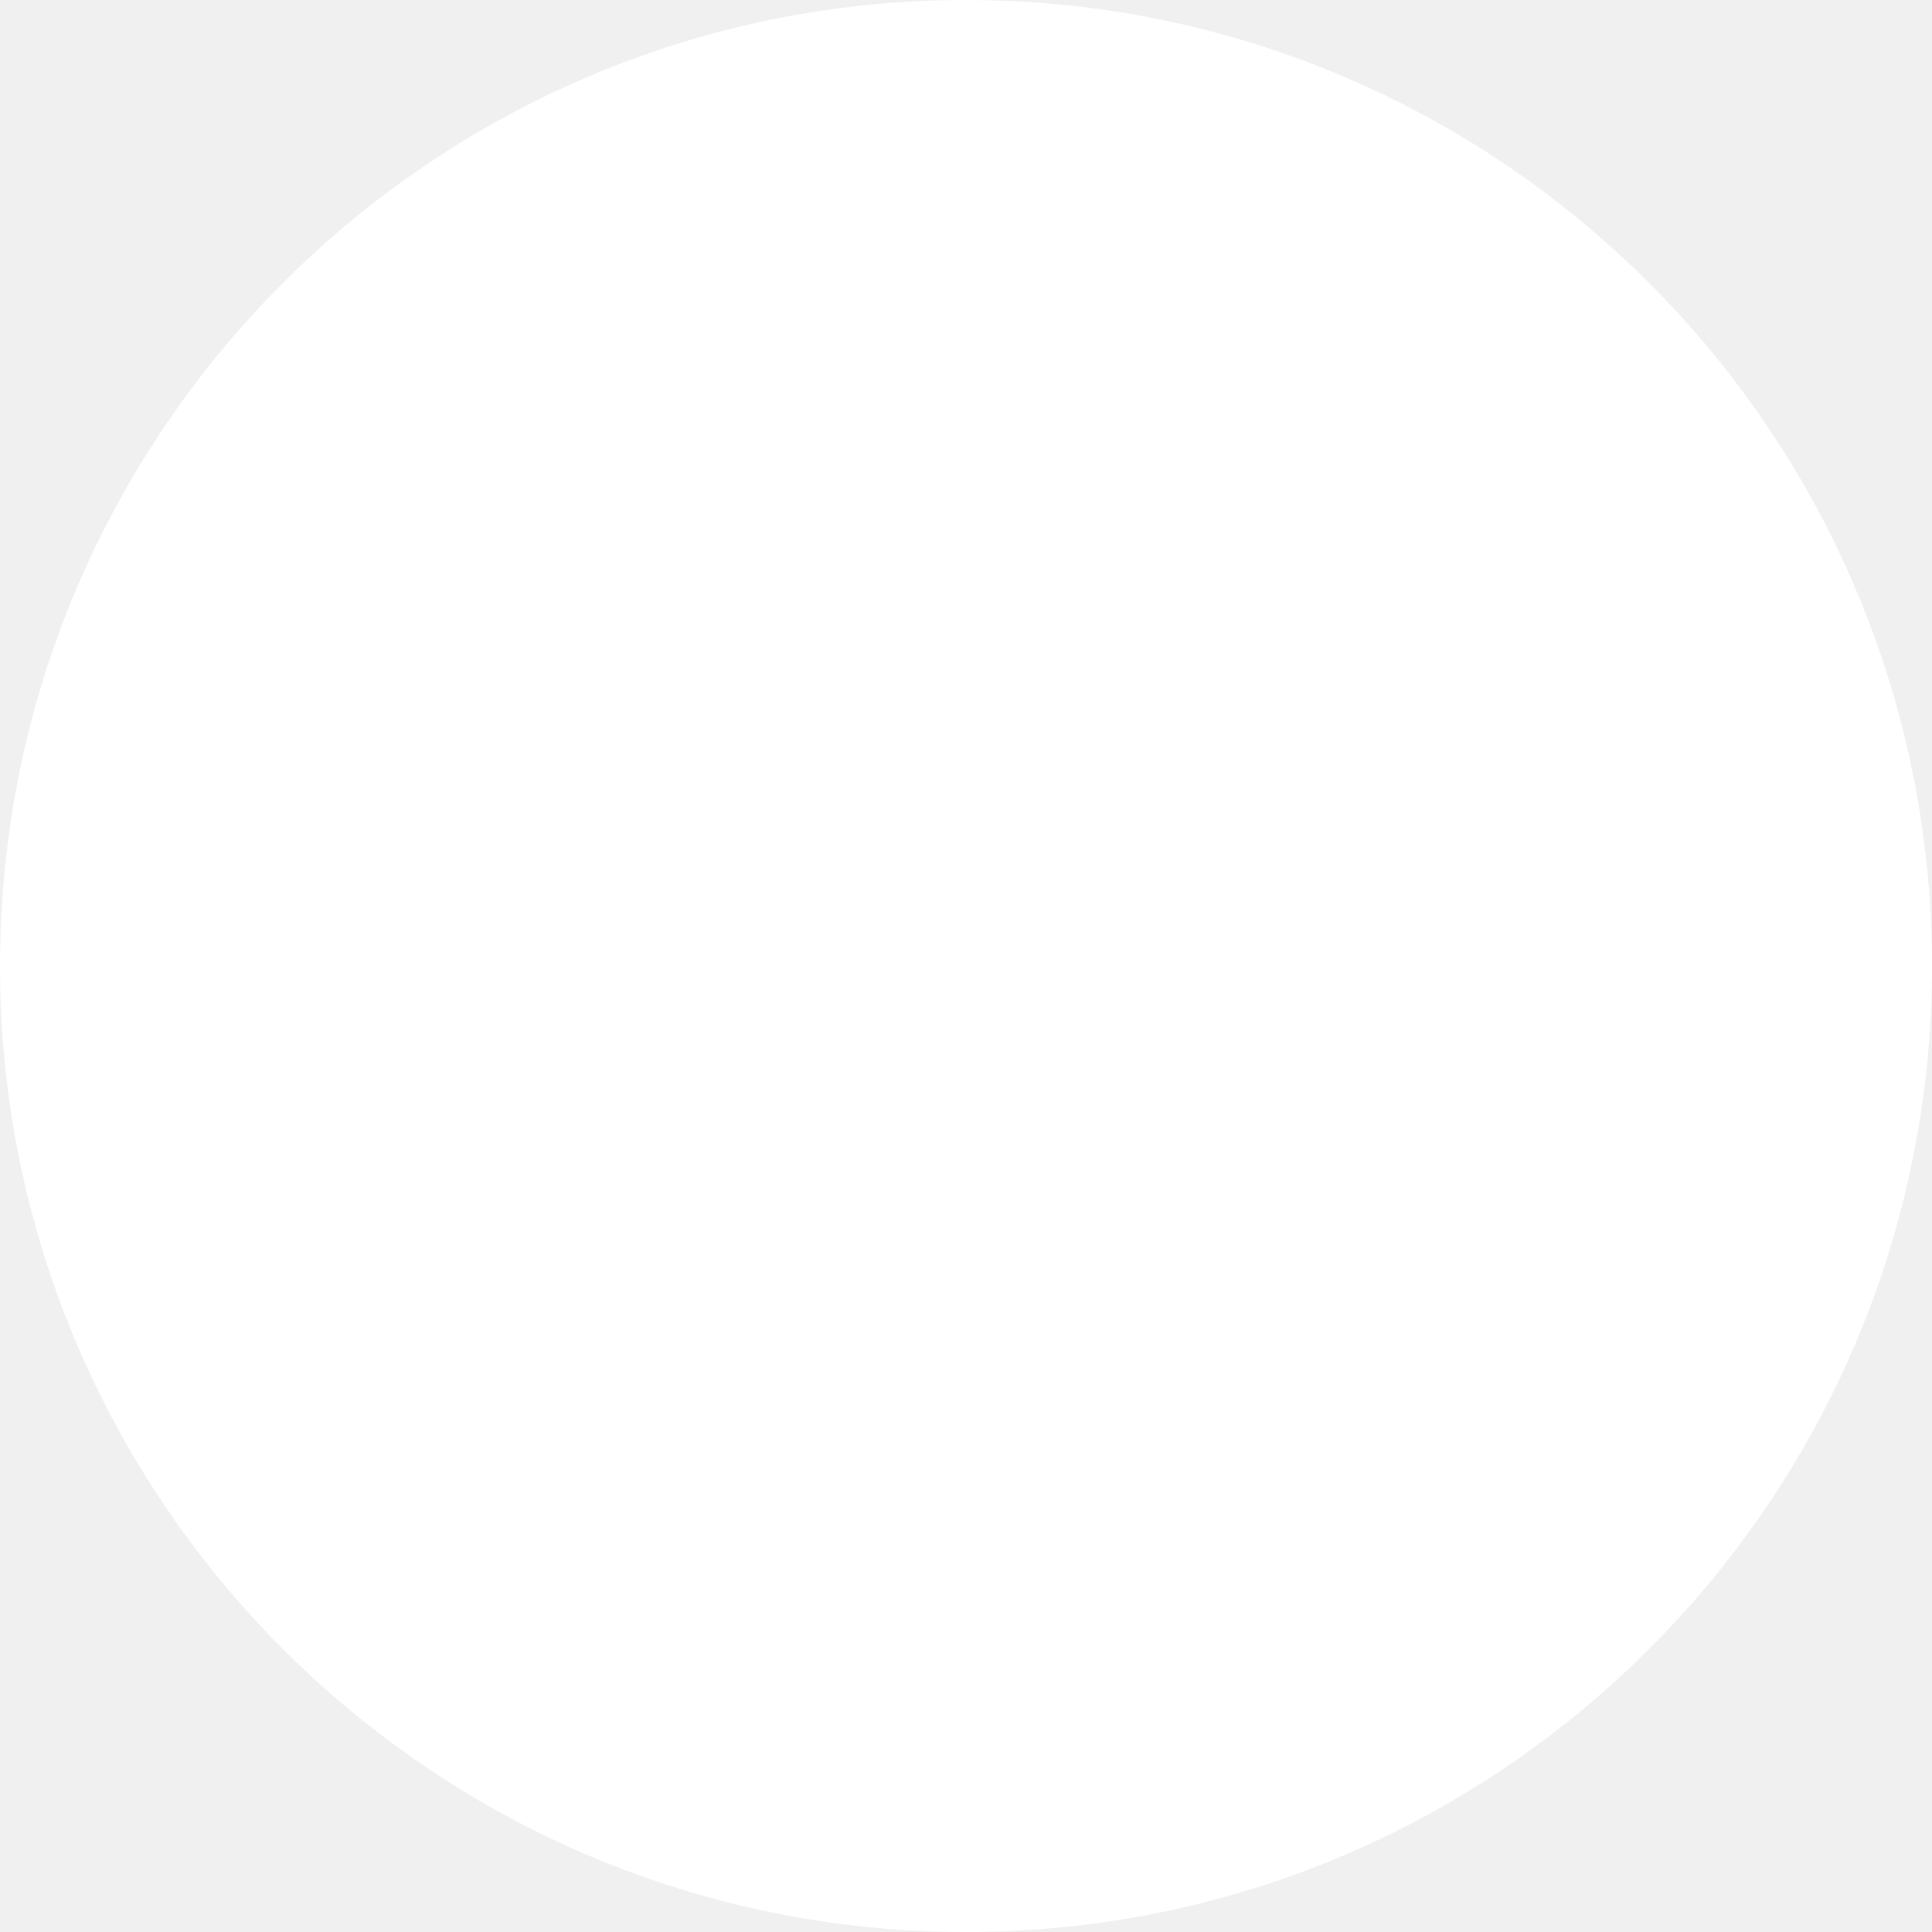
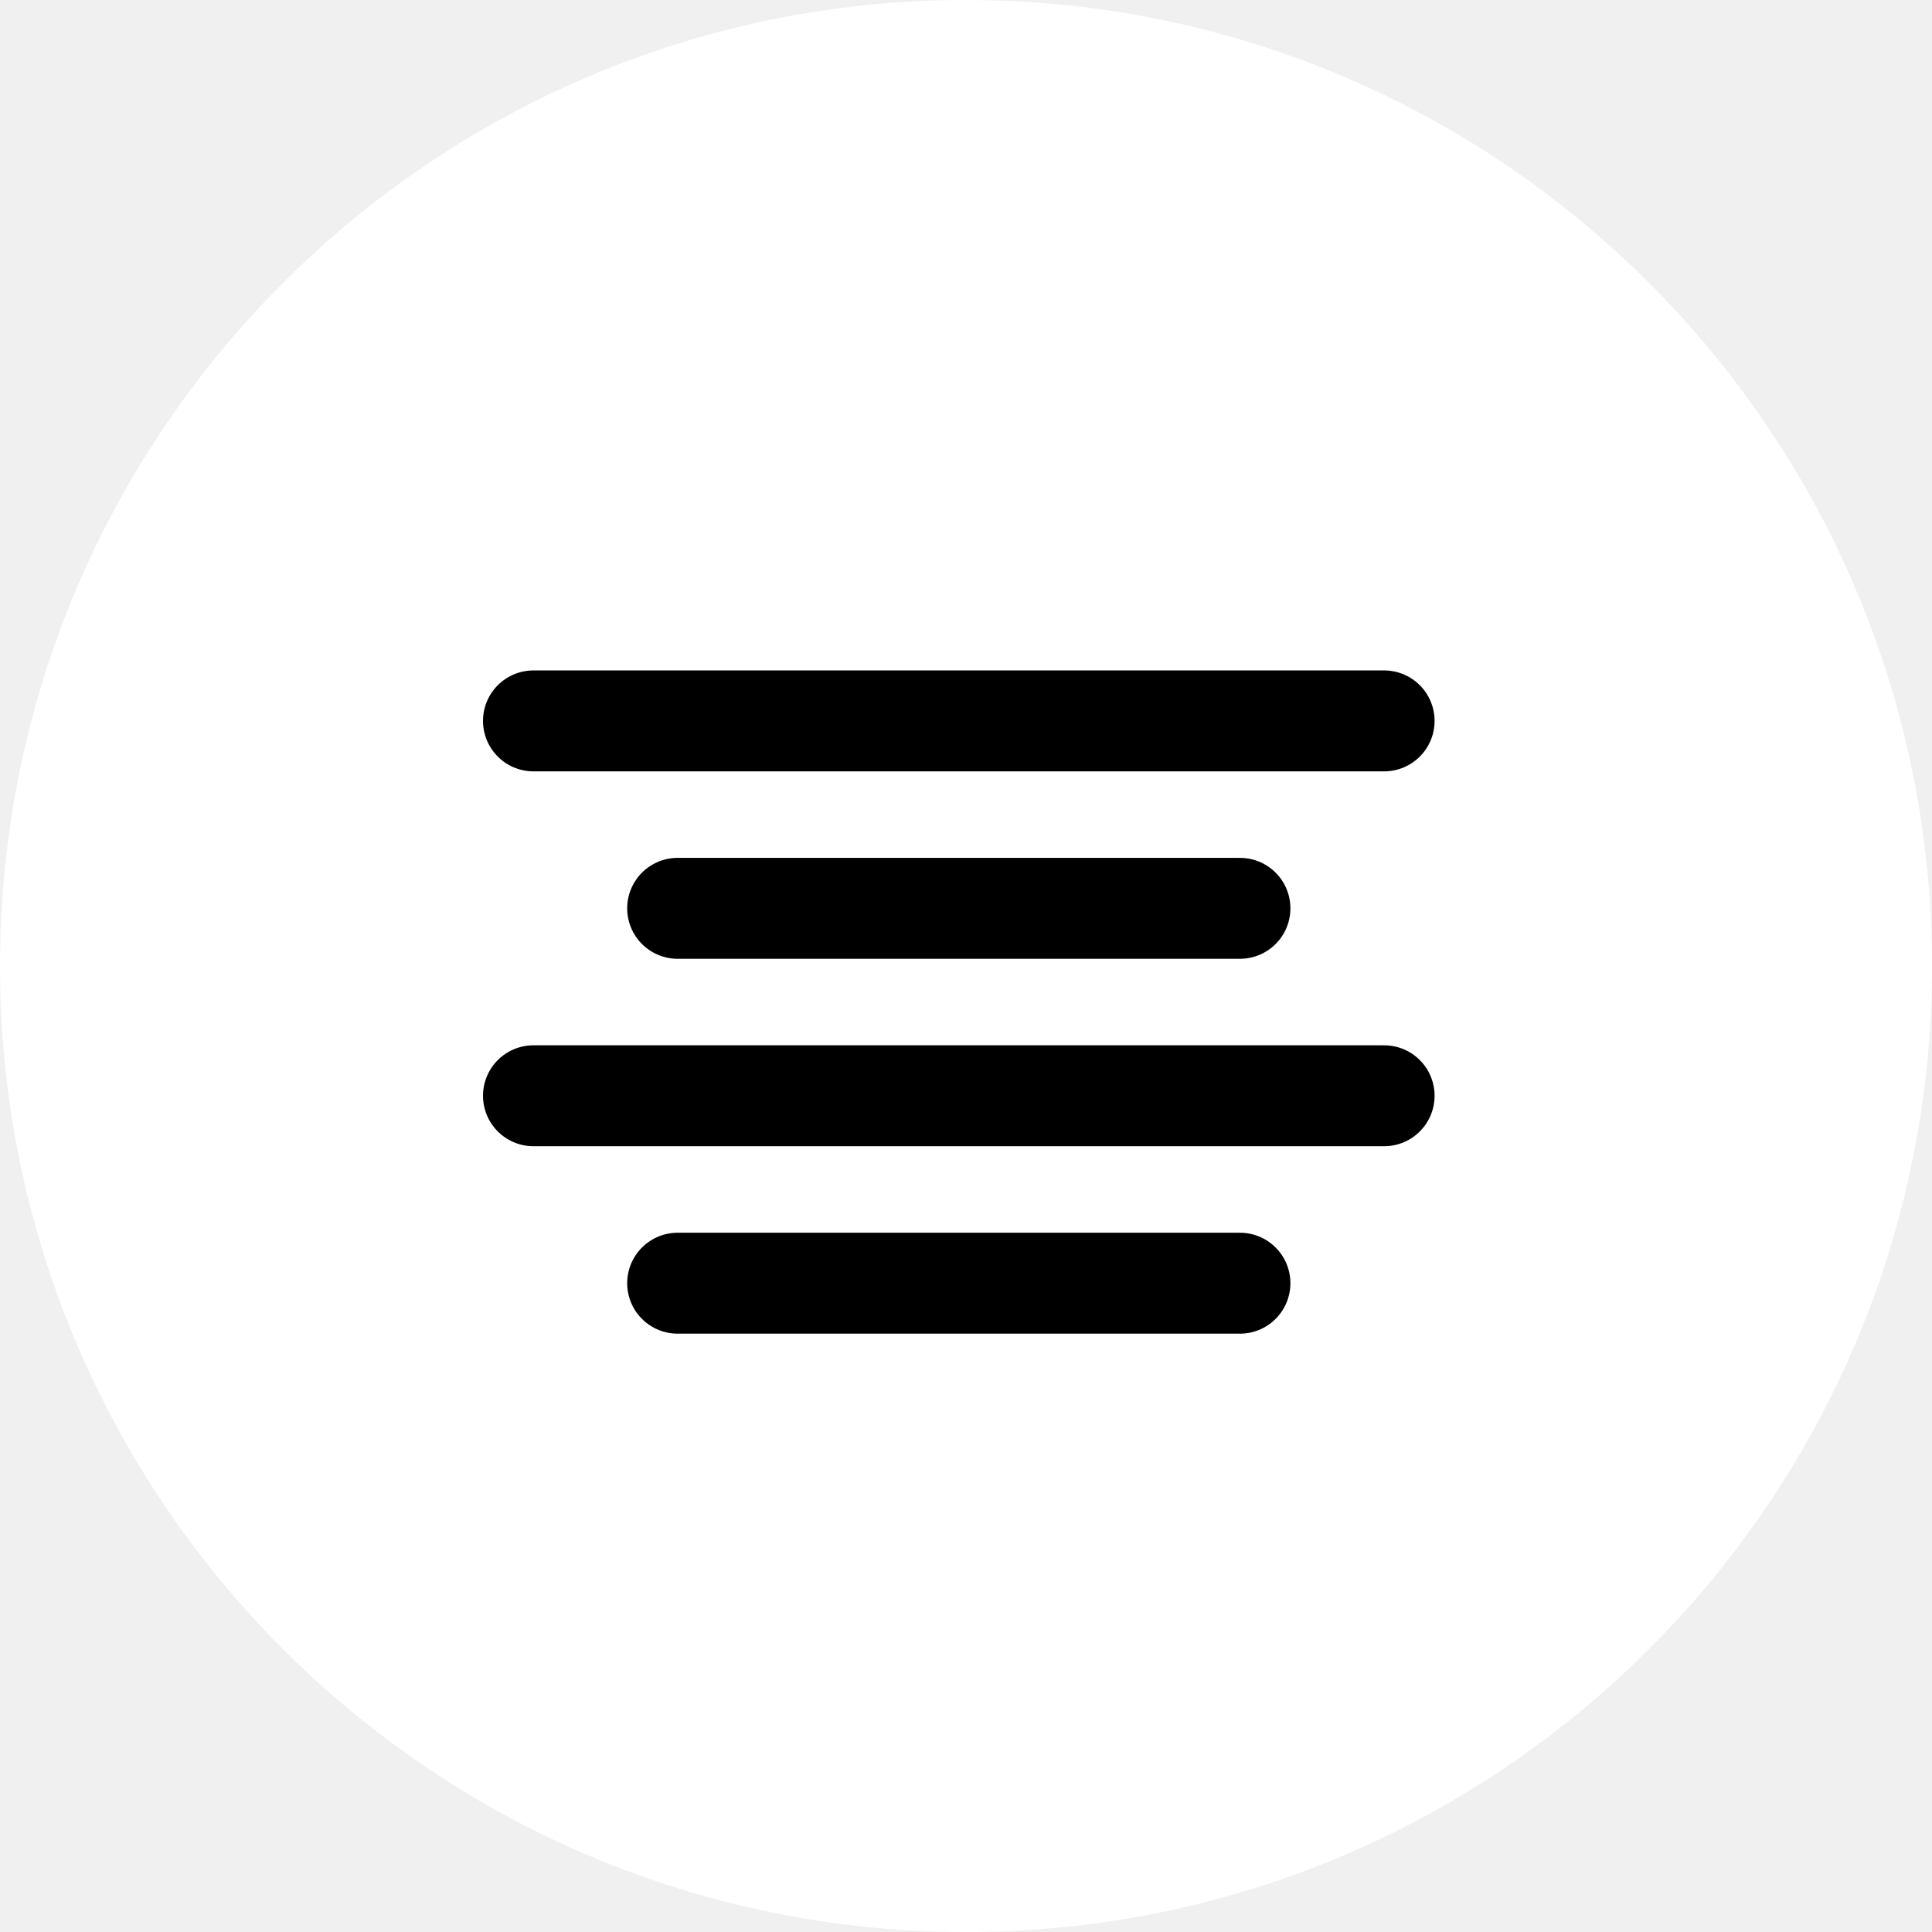
<svg xmlns="http://www.w3.org/2000/svg" width="134" height="134" viewBox="0 0 134 134" fill="none">
  <circle cx="67" cy="67" r="67" fill="white" />
+   <path d="M86 63H47" stroke="black" stroke-width="7" stroke-linecap="round" stroke-linejoin="round" />
+   <path d="M96 50H37" stroke="black" stroke-width="7" stroke-linecap="round" stroke-linejoin="round" />
+   <path d="M96 76H37" stroke="black" stroke-width="7" stroke-linecap="round" stroke-linejoin="round" />
+   <path d="M86 89H47" stroke="black" stroke-width="7" stroke-linecap="round" stroke-linejoin="round" />
</svg>
